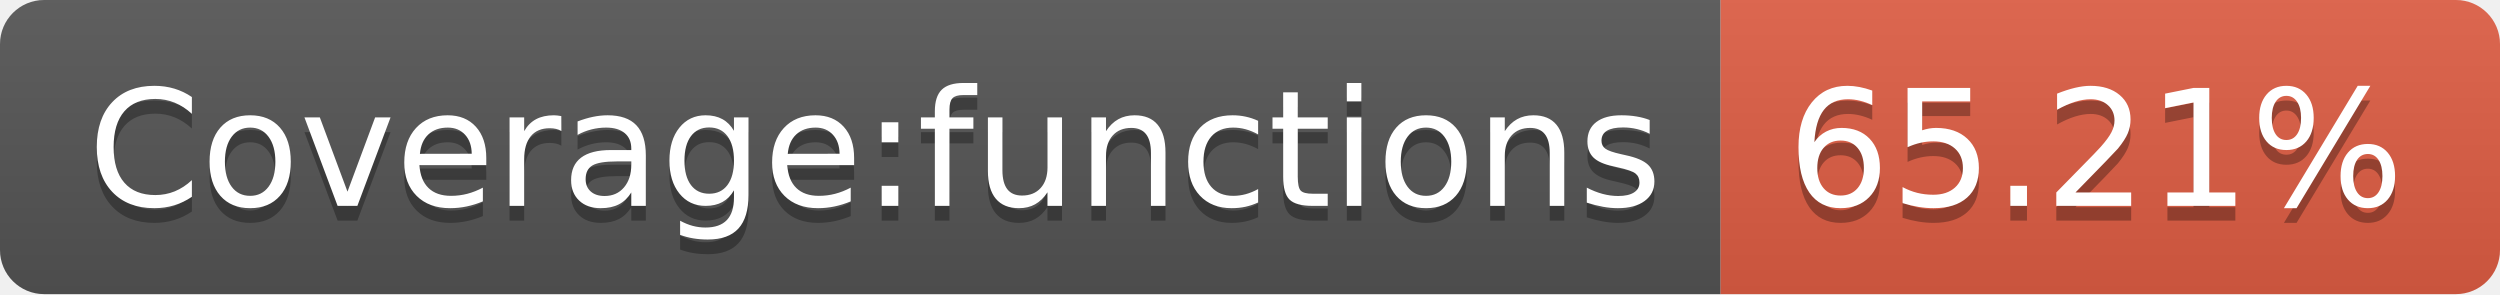
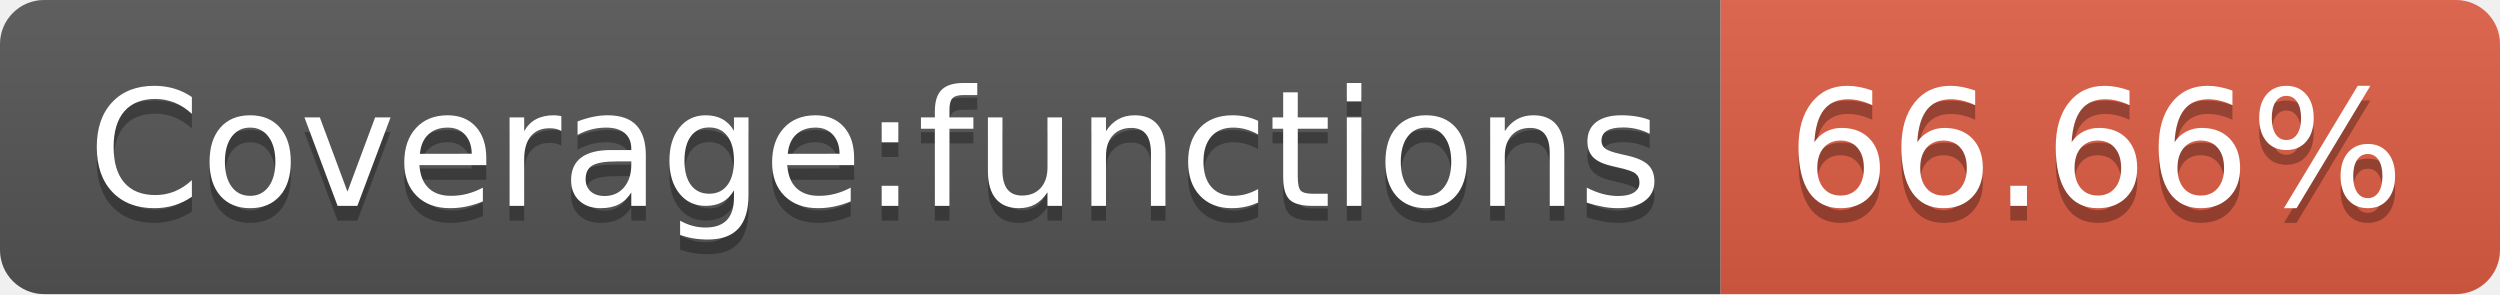
- <svg xmlns="http://www.w3.org/2000/svg" width="170" height="20" role="img" aria-label="Coverage:functions: 65.21%">
+ <svg xmlns="http://www.w3.org/2000/svg" width="170" height="20" role="img" aria-label="Coverage:functions: 66.66%">
  <linearGradient id="s" x2="0" y2="100%">
    <stop offset="0" stop-color="#bbb" stop-opacity=".1" />
    <stop offset="1" stop-opacity=".1" />
  </linearGradient>
  <clipPath id="r">
    <rect width="170" height="20" rx="3" fill="#fff" />
  </clipPath>
  <g clip-path="url(#r)">
    <rect width="117" height="20" fill="#555" />
    <rect x="117" width="53" height="20" fill="#e05d44" />
    <rect width="170" height="20" fill="url(#s)" />
  </g>
  <g fill="#fff" text-anchor="middle" font-family="Verdana,Geneva,DejaVu Sans,sans-serif" text-rendering="geometricPrecision" font-size="110">
    <text aria-hidden="true" x="595" y="150" fill="#010101" fill-opacity=".3" transform="scale(.1)" textLength="1070">Coverage:functions</text>
    <text x="595" y="140" transform="scale(.1)" fill="#fff" textLength="1070">Coverage:functions</text>
-     <text aria-hidden="true" x="1425" y="150" fill="#010101" fill-opacity=".3" transform="scale(.1)" textLength="430">65.21%</text>
-     <text x="1425" y="140" transform="scale(.1)" fill="#fff" textLength="430">65.21%</text>
+     <text aria-hidden="true" x="1425" y="150" fill="#010101" fill-opacity=".3" transform="scale(.1)" textLength="430">66.66%</text>
+     <text x="1425" y="140" transform="scale(.1)" fill="#fff" textLength="430">66.66%</text>
  </g>
</svg>
